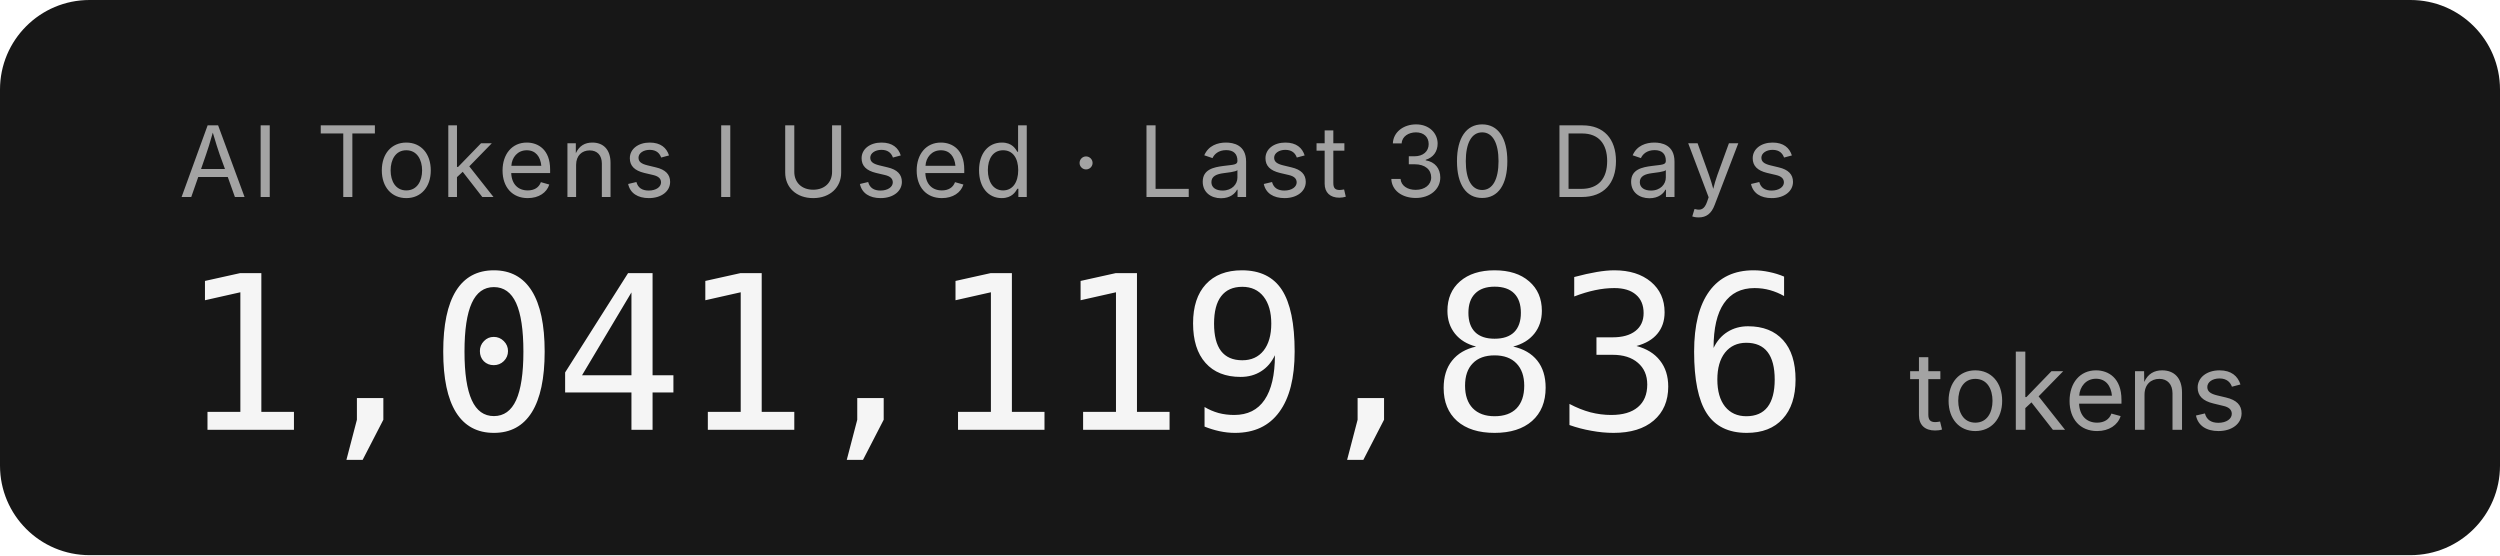
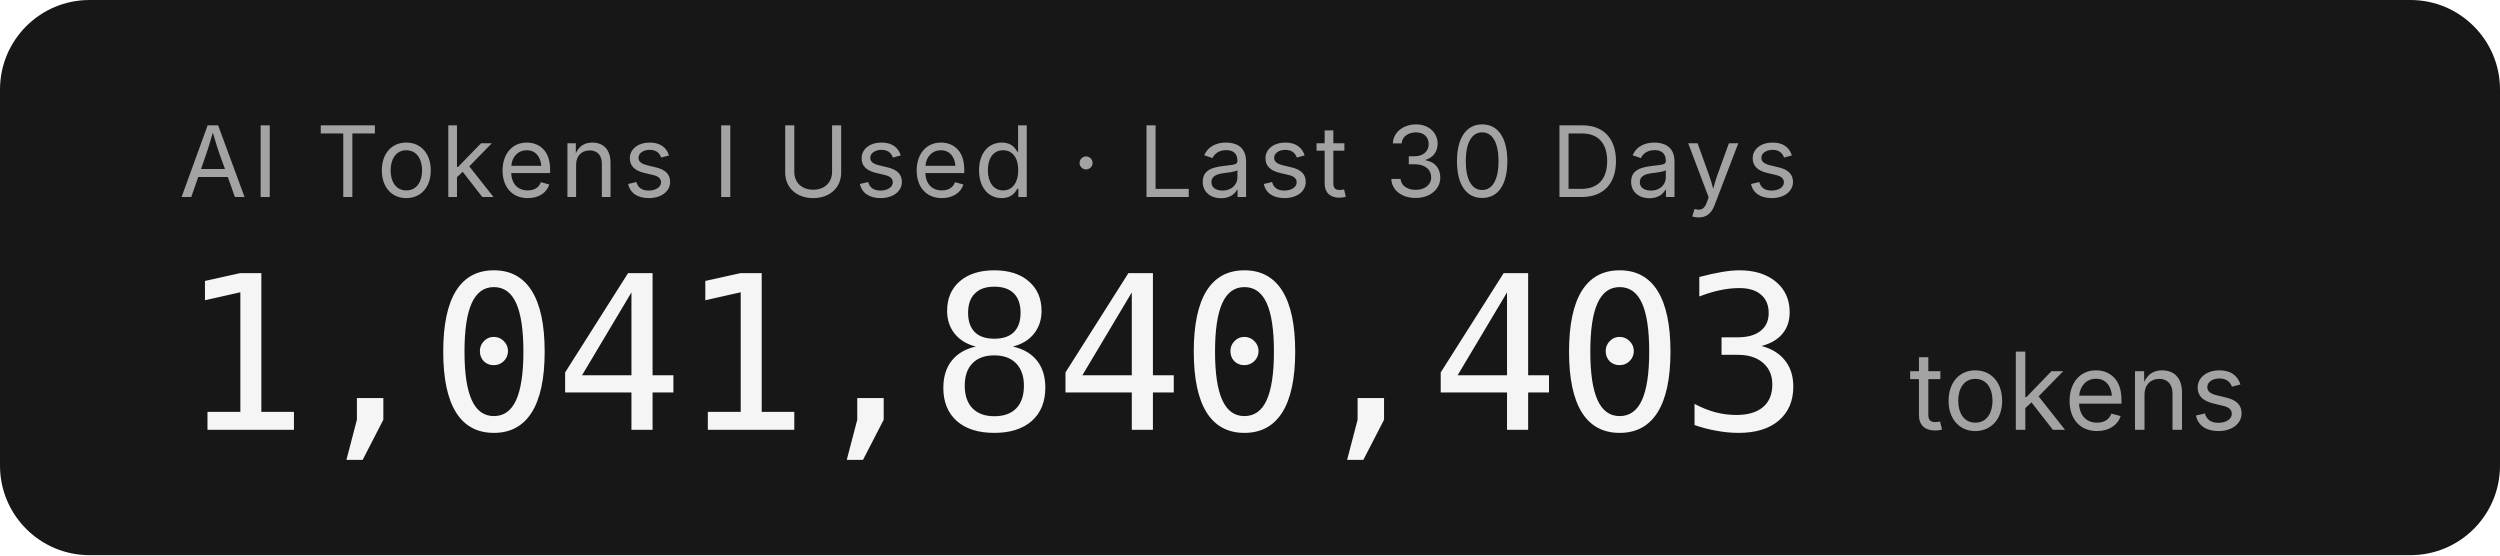
- <svg xmlns="http://www.w3.org/2000/svg" width="279.2" height="62" role="img" aria-label="AI Tokens I Used · Last 30 Days: 1,041,119,836 tokens">
+ <svg xmlns="http://www.w3.org/2000/svg" width="279.2" height="62" role="img" aria-label="AI Tokens I Used · Last 30 Days: 1,041,840,403 tokens">
  <rect width="279.2" height="62" rx="10" fill="#171717" />
  <g font-family="'Inter','SF Pro Display',-apple-system,'Segoe UI',sans-serif">
    <text x="20" y="22" fill="#a3a3a3" font-size="11" letter-spacing="0.05em">AI Tokens I Used · Last 30 Days</text>
-     <text x="20" y="48" fill="#f5f5f5" font-size="24" font-weight="300" font-family="'SF Mono','Cascadia Code','Consolas',monospace" letter-spacing="-0.02em">1,041,119,836</text>
+     <text x="20" y="48" fill="#f5f5f5" font-size="24" font-weight="300" font-family="'SF Mono','Cascadia Code','Consolas',monospace" letter-spacing="-0.02em">1,041,840,403</text>
    <text x="213.2" y="48" fill="#a3a3a3" font-size="12">tokens</text>
  </g>
</svg>
